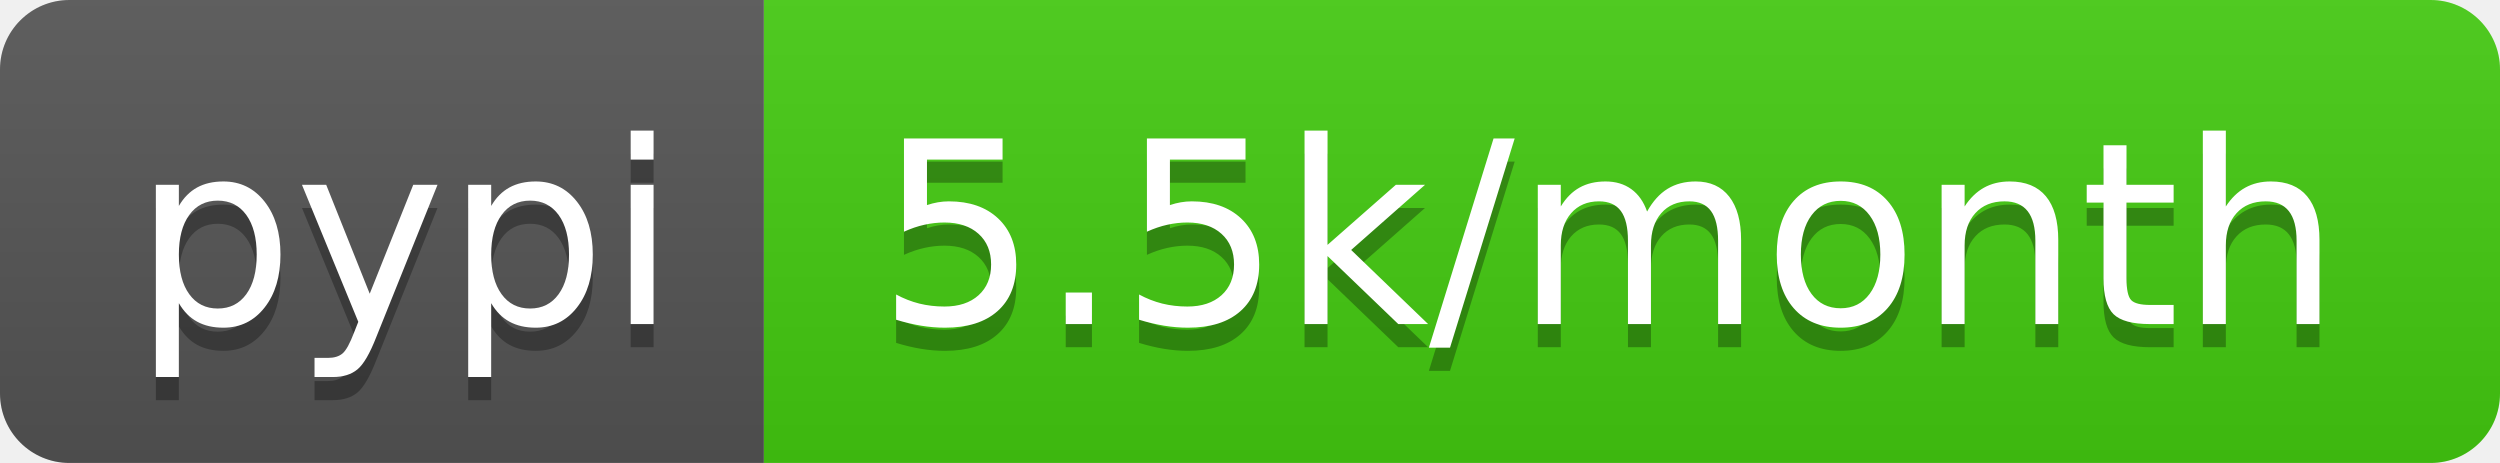
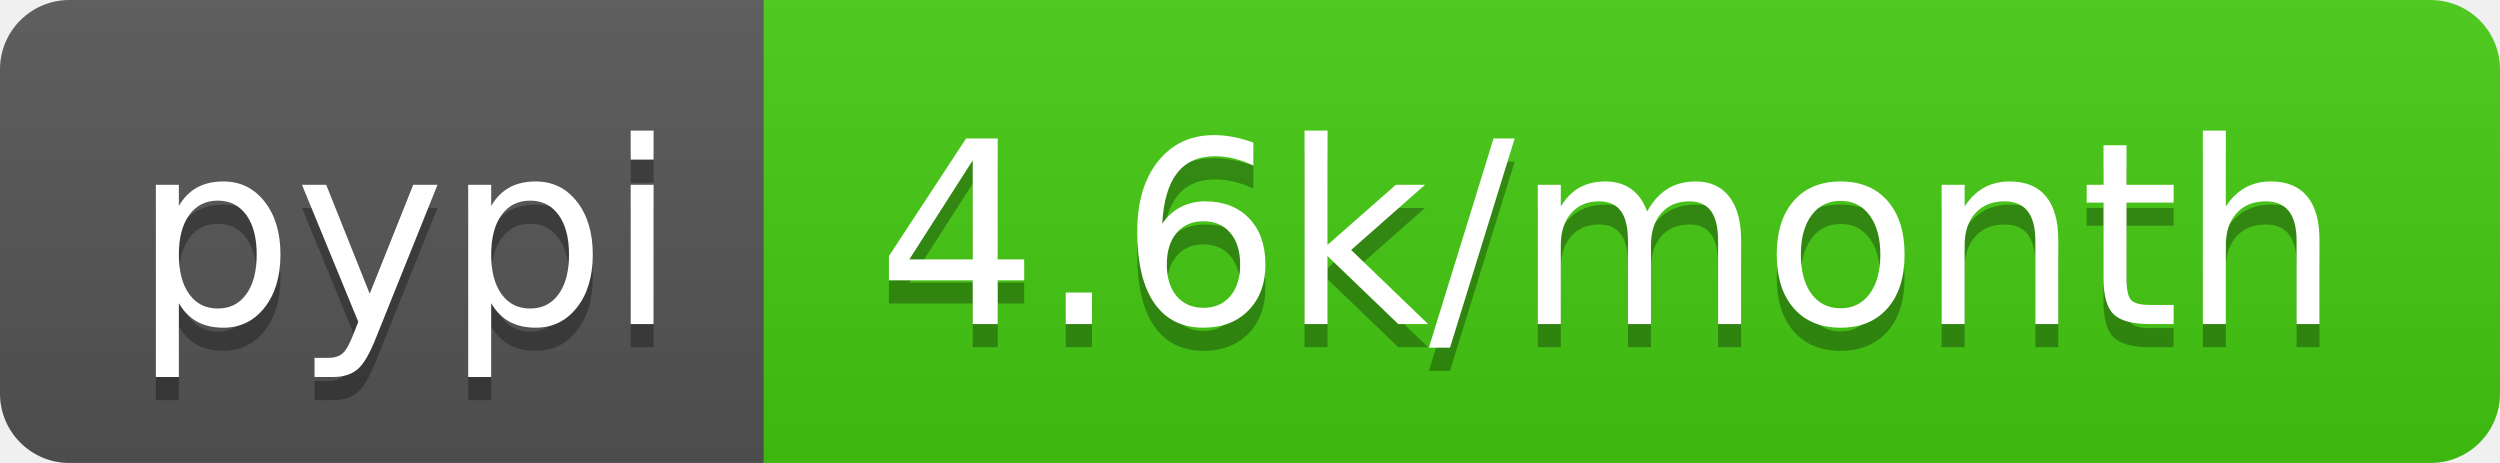
- <svg xmlns="http://www.w3.org/2000/svg" width="108" height="20" role="img" aria-label="pypi: 5.5k/month">
+ <svg xmlns="http://www.w3.org/2000/svg" width="108" height="20" role="img" aria-label="pypi: 4.6k/month">
  <linearGradient id="s" x2="0" y2="100%">
    <stop offset="0" stop-color="#bbb" stop-opacity=".1" />
    <stop offset="1" stop-opacity=".1" />
  </linearGradient>
  <clipPath id="r">
    <rect width="108" height="20" rx="3" fill="#fff" />
  </clipPath>
  <g clip-path="url(#r)">
    <rect width="33" height="20" fill="#555" />
    <rect x="33" width="75" height="20" fill="#4c1" />
    <rect width="108" height="20" fill="url(#s)" />
  </g>
  <g fill="#fff" text-anchor="middle" font-family="Verdana,Geneva,DejaVu Sans,sans-serif" text-rendering="geometricPrecision" font-size="110">
    <text aria-hidden="true" x="175" y="150" fill="#010101" fill-opacity=".3" transform="scale(.1)" textLength="230">pypi</text>
    <text x="175" y="140" transform="scale(.1)" fill="#fff" textLength="230">pypi</text>
-     <text aria-hidden="true" x="695" y="150" fill="#010101" fill-opacity=".3" transform="scale(.1)" textLength="650">5.5k/month</text>
-     <text x="695" y="140" transform="scale(.1)" fill="#fff" textLength="650">5.5k/month</text>
+     <text aria-hidden="true" x="695" y="150" fill="#010101" fill-opacity=".3" transform="scale(.1)" textLength="650">4.6k/month</text>
+     <text x="695" y="140" transform="scale(.1)" fill="#fff" textLength="650">4.6k/month</text>
  </g>
</svg>
